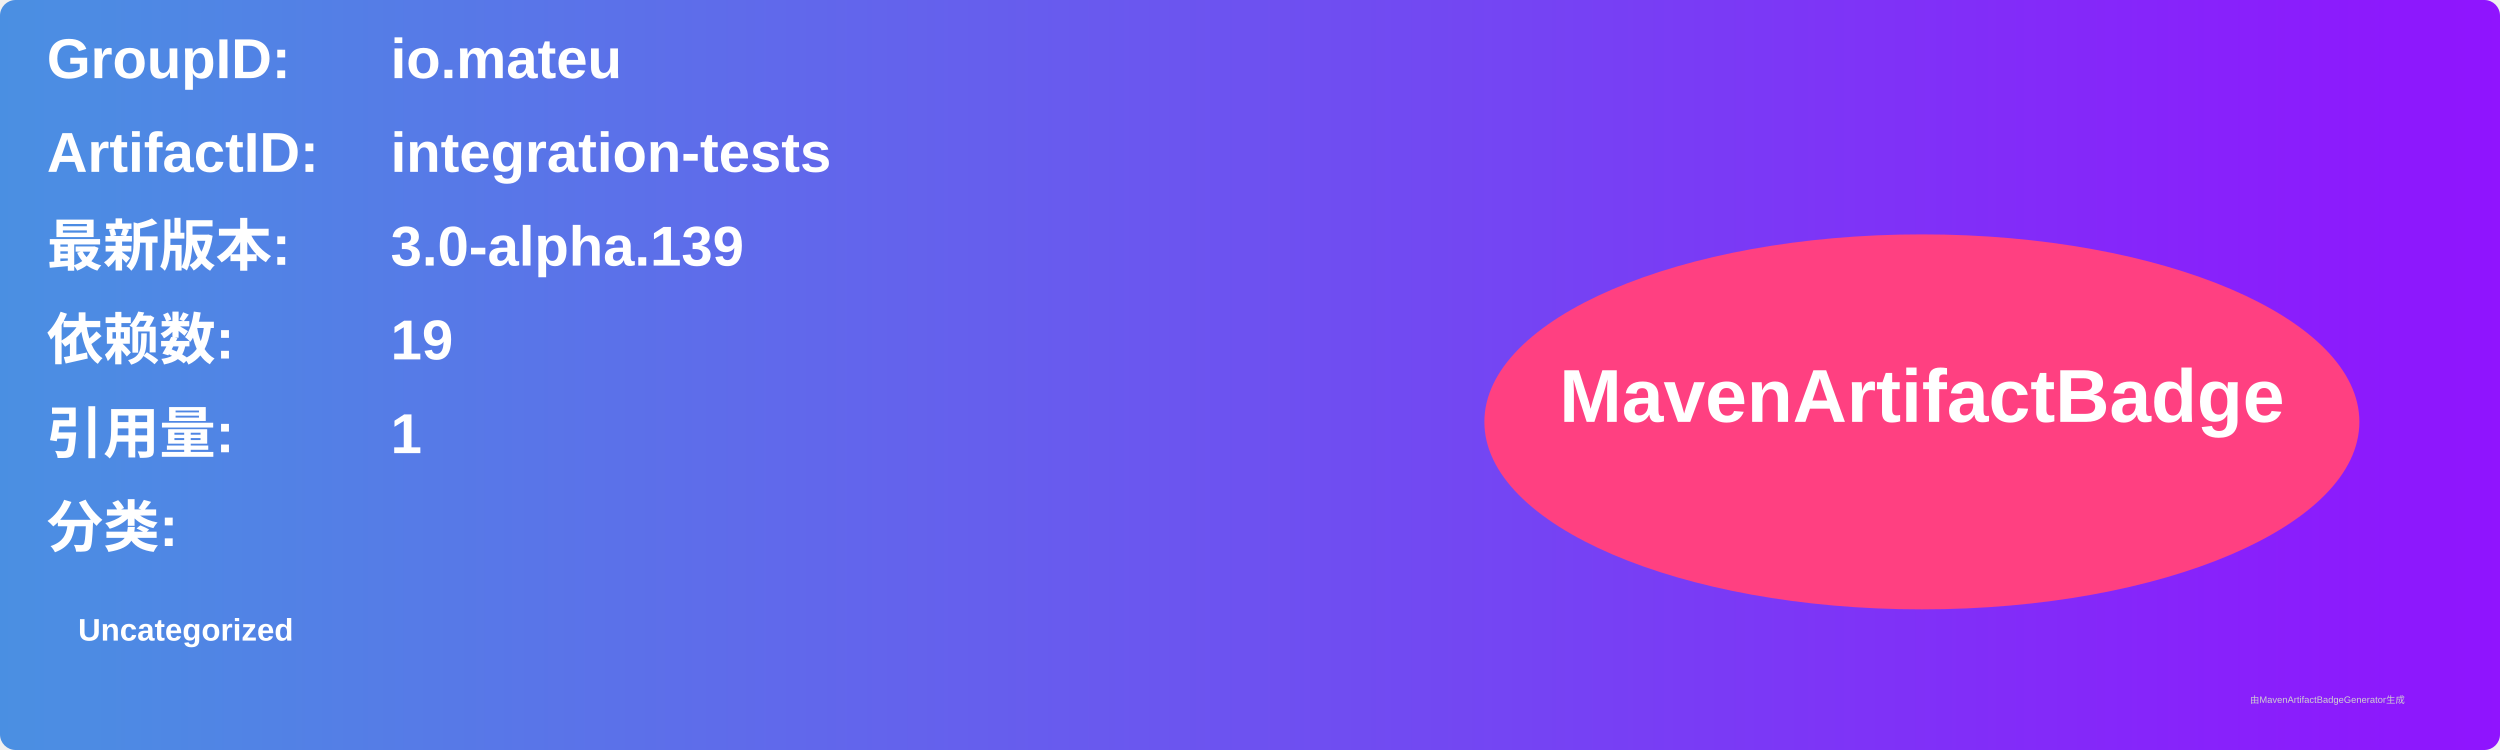
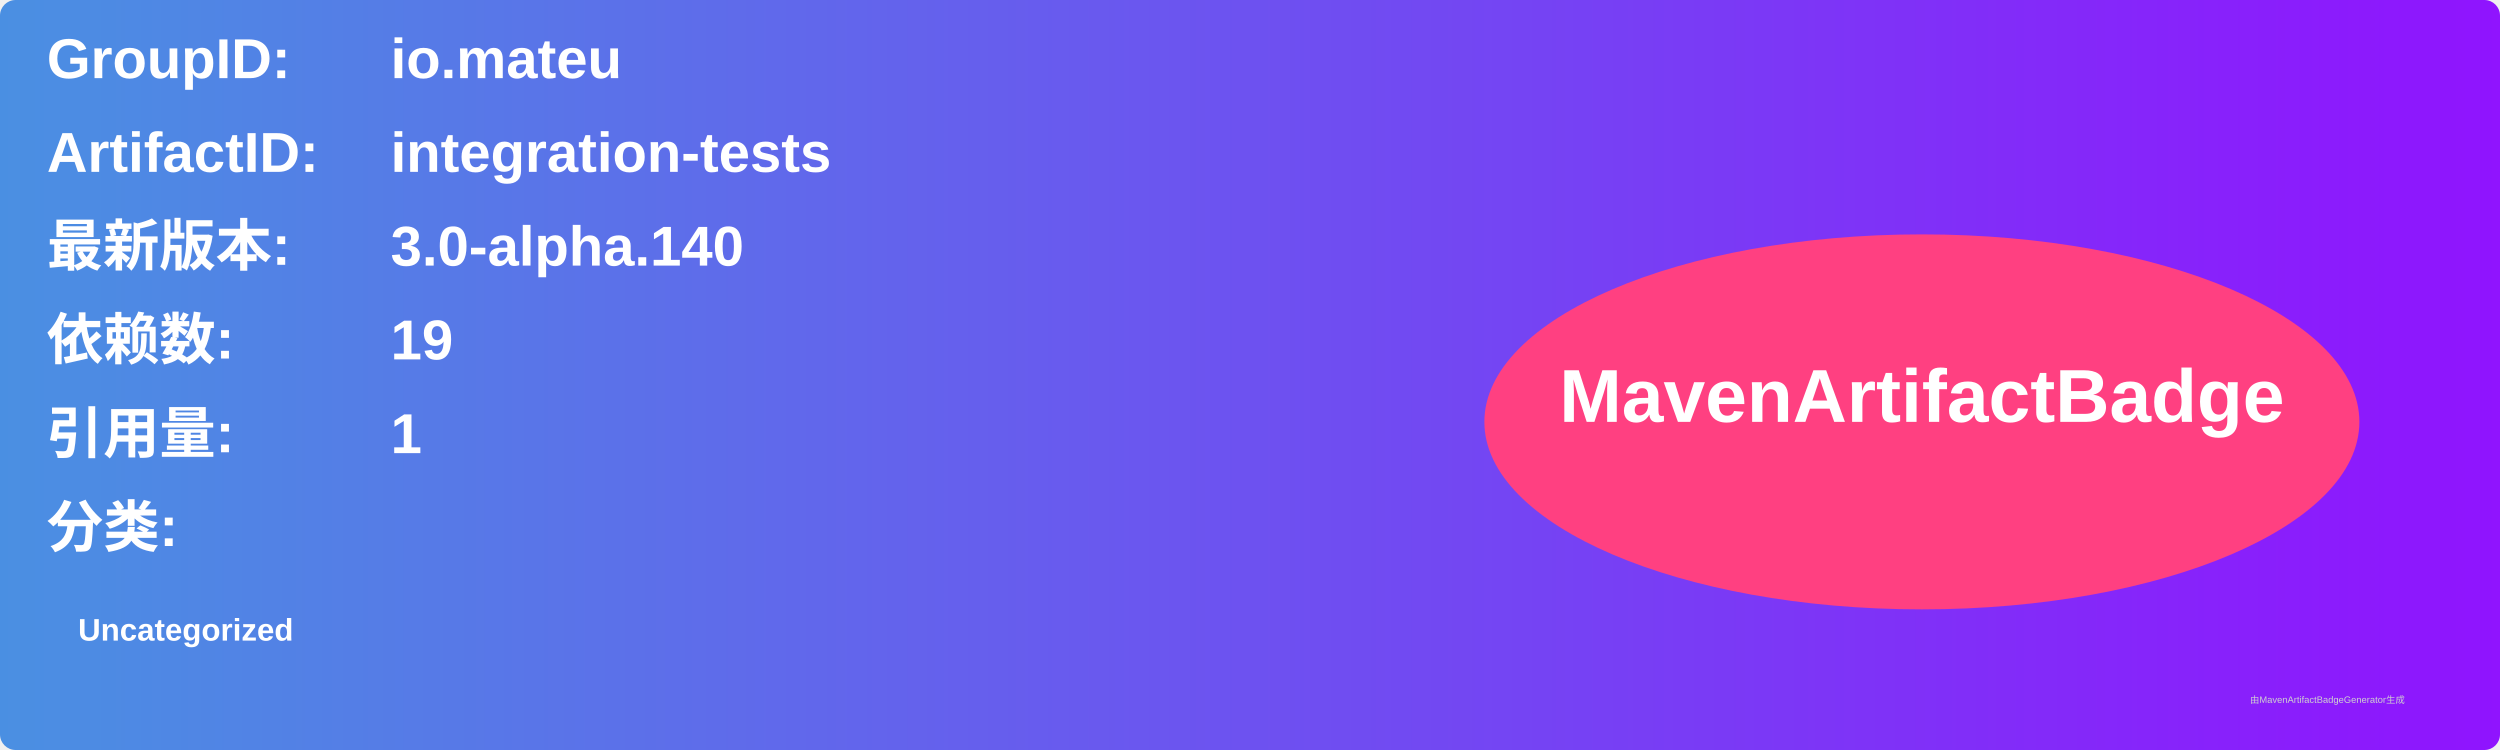
<svg xmlns="http://www.w3.org/2000/svg" width="800" height="240" viewBox="0 0 800 240">
  <linearGradient id="grad" x1="0%" y1="0%" x2="100%" y2="0%">
    <stop offset="0%" stop-color="#4a90e2" />
    <stop offset="100%" stop-color="#9013fe" />
  </linearGradient>
  <rect width="100%" height="100%" rx="5" ry="5" fill="url(#grad)" />
  <g transform="translate(15, 15)">
    <text x="0" y="10" font-family="Arial" font-size="18" fill="white" font-weight="bold" width="260">GroupID:</text>
    <text x="110" y="10" font-family="Arial" font-size="18" fill="white" font-weight="bold" width="460">io.mateu</text>
    <text x="0" y="40" font-family="Arial" font-size="18" fill="white" font-weight="bold" width="260">ArtifactID:</text>
    <text x="110" y="40" font-family="Arial" font-size="18" fill="white" font-weight="bold" width="460">integration-tests</text>
    <text x="0" y="70" font-family="Arial" font-size="18" fill="white" font-weight="bold">最新版本:</text>
    <text x="110" y="70" font-family="Arial" font-size="18" fill="white" font-weight="bold">
-       <tspan font-weight="bold">3.0-alpha.139</tspan>
+       <tspan font-weight="bold">3.0-alpha.140</tspan>
    </text>
    <text x="0" y="100" font-family="Arial" font-size="18" fill="white" font-weight="bold">依赖数: </text>
    <text x="110" y="100" font-family="Arial" font-size="18" fill="white">
      <tspan font-weight="bold">19</tspan>
    </text>
    <text x="0" y="130" font-family="Arial" font-size="18" fill="white" font-weight="bold">引用量: </text>
    <text x="110" y="130" font-family="Arial" font-size="18" fill="white">
      <tspan font-weight="bold">1</tspan>
    </text>
    <text x="0" y="160" font-family="Arial" font-size="18" fill="white" font-weight="bold">分类:</text>
    <text x="10" y="190" font-family="Arial" font-size="10" fill="white">
      <tspan font-weight="bold">Uncategorized</tspan>
    </text>
    <ellipse cx="600" cy="120" rx="140" ry="60" fill="#ff4081" />
    <text x="600" y="120" text-anchor="middle" font-family="Arial" font-size="24" fill="white" font-weight="bold">MavenArtifactBadge</text>
  </g>
  <text x="720" y="225" font-family="Arial" font-size="3" fill="#d0d0d0">由MavenArtifactBadgeGenerator生成</text>
</svg>
